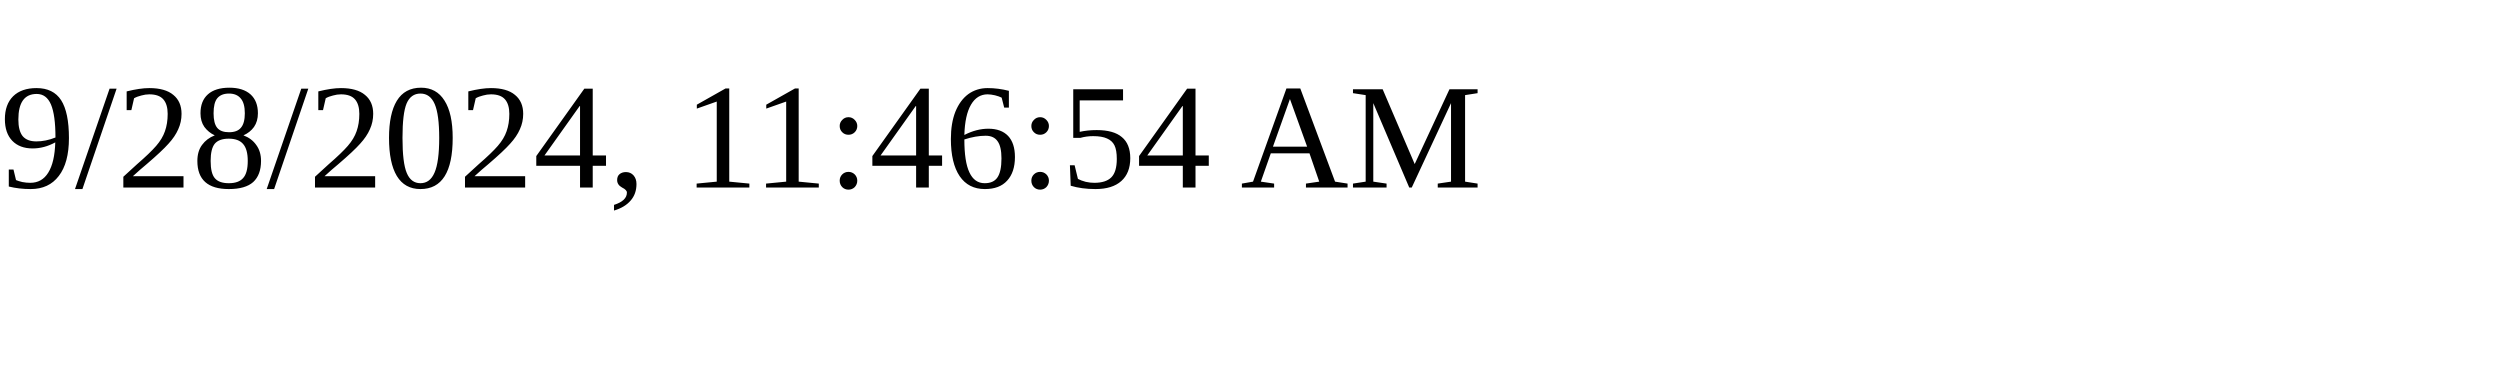
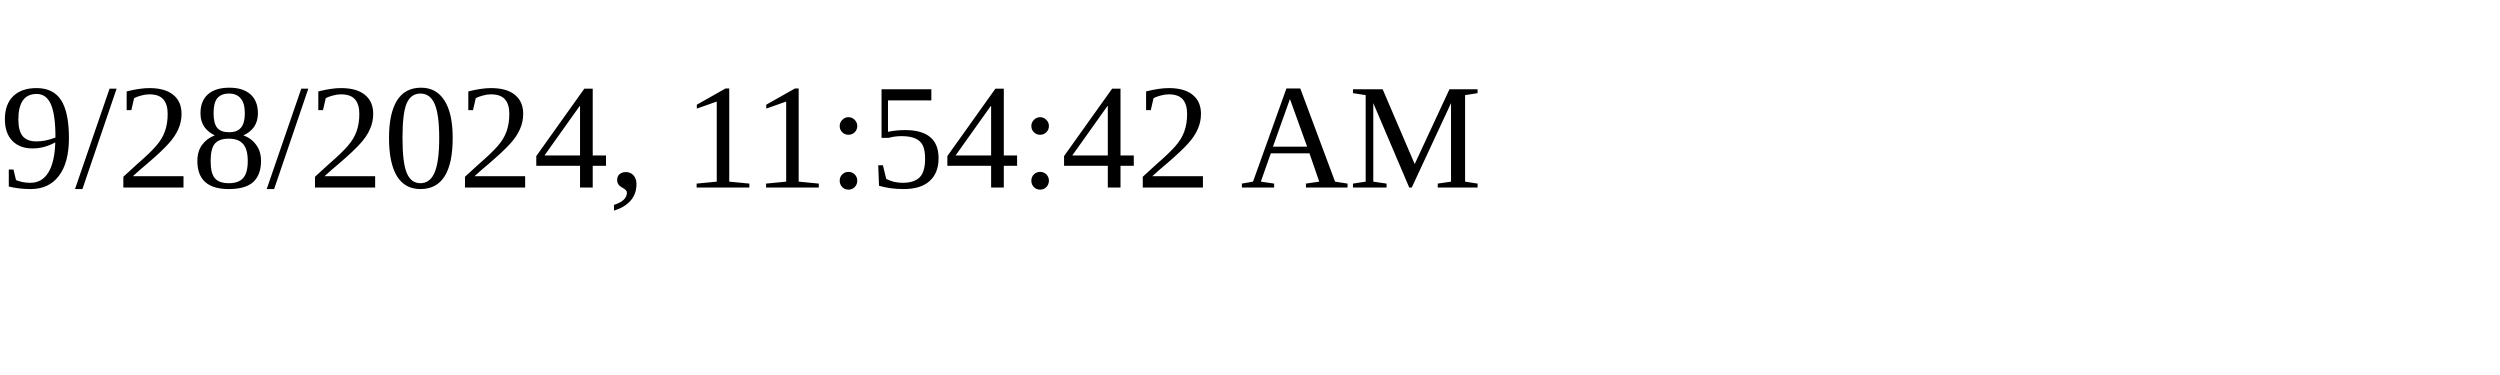
<svg xmlns="http://www.w3.org/2000/svg" height="30" width="200">
-   <text x="0" y="15">9/28/2024, 11:46:54 AM</text>
+   <text x="0" y="15">9/28/2024, 11:54:42 AM</text>
</svg>
